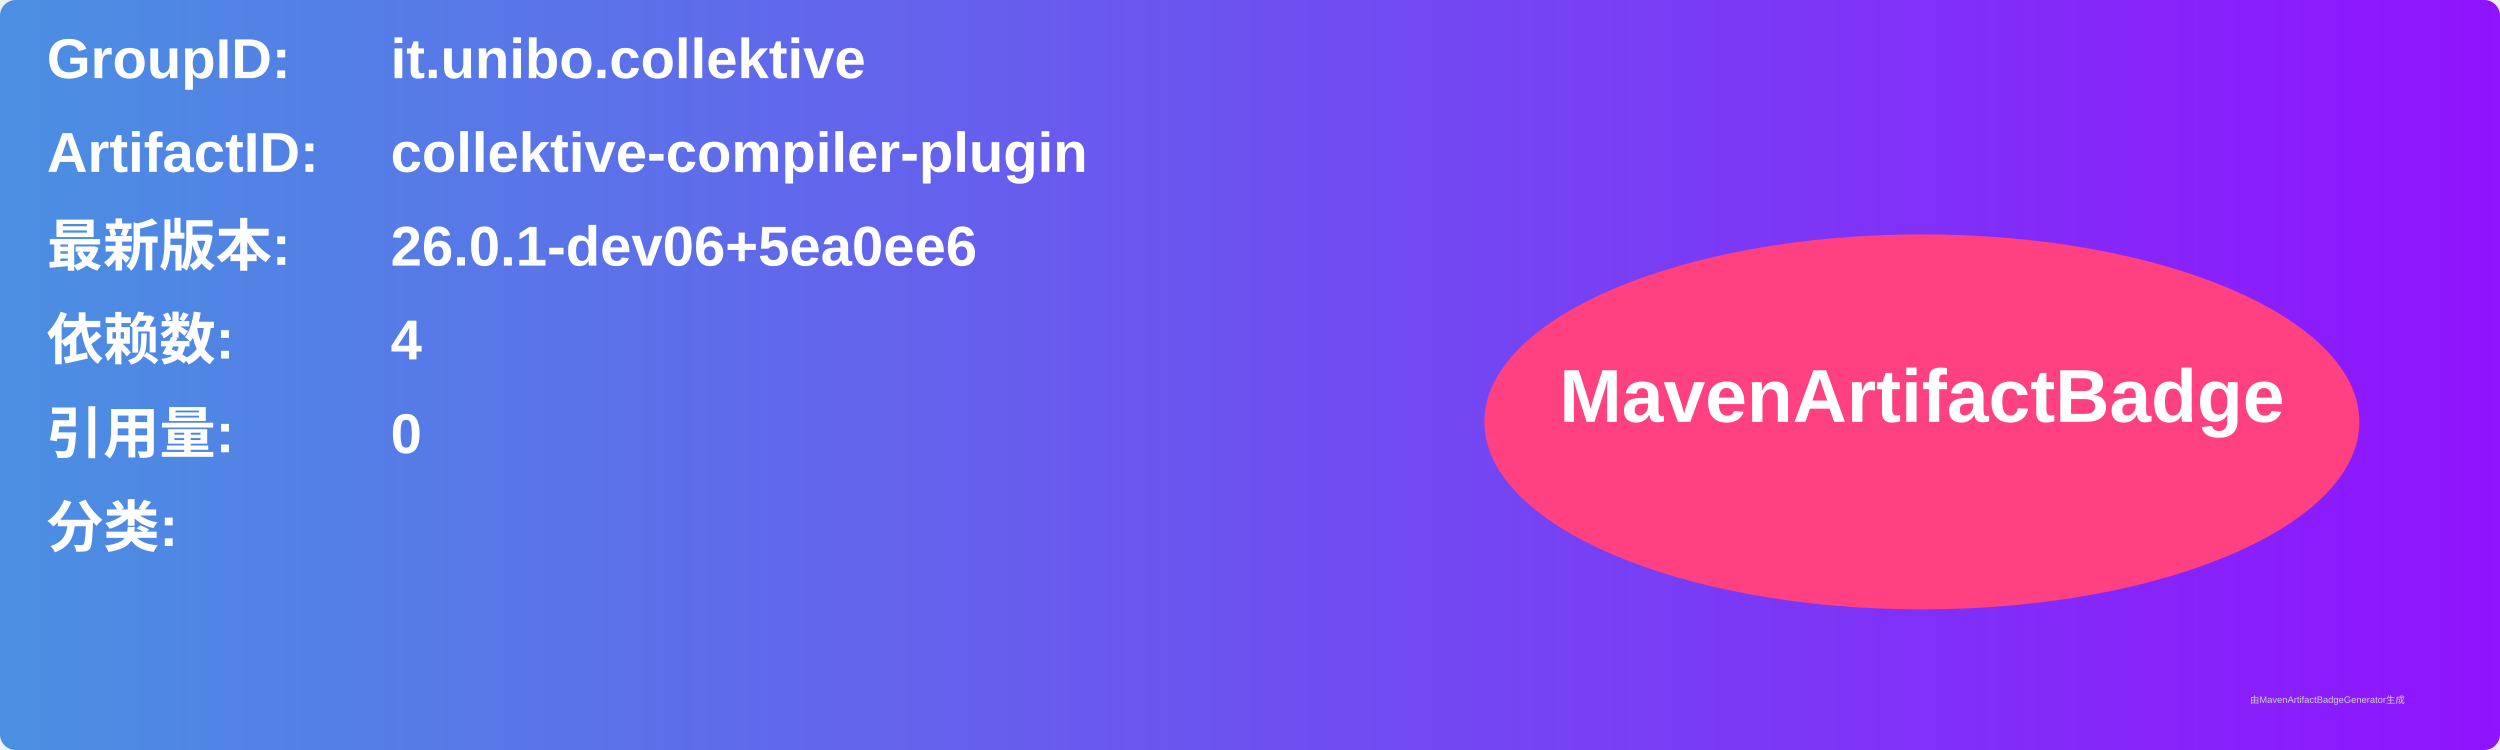
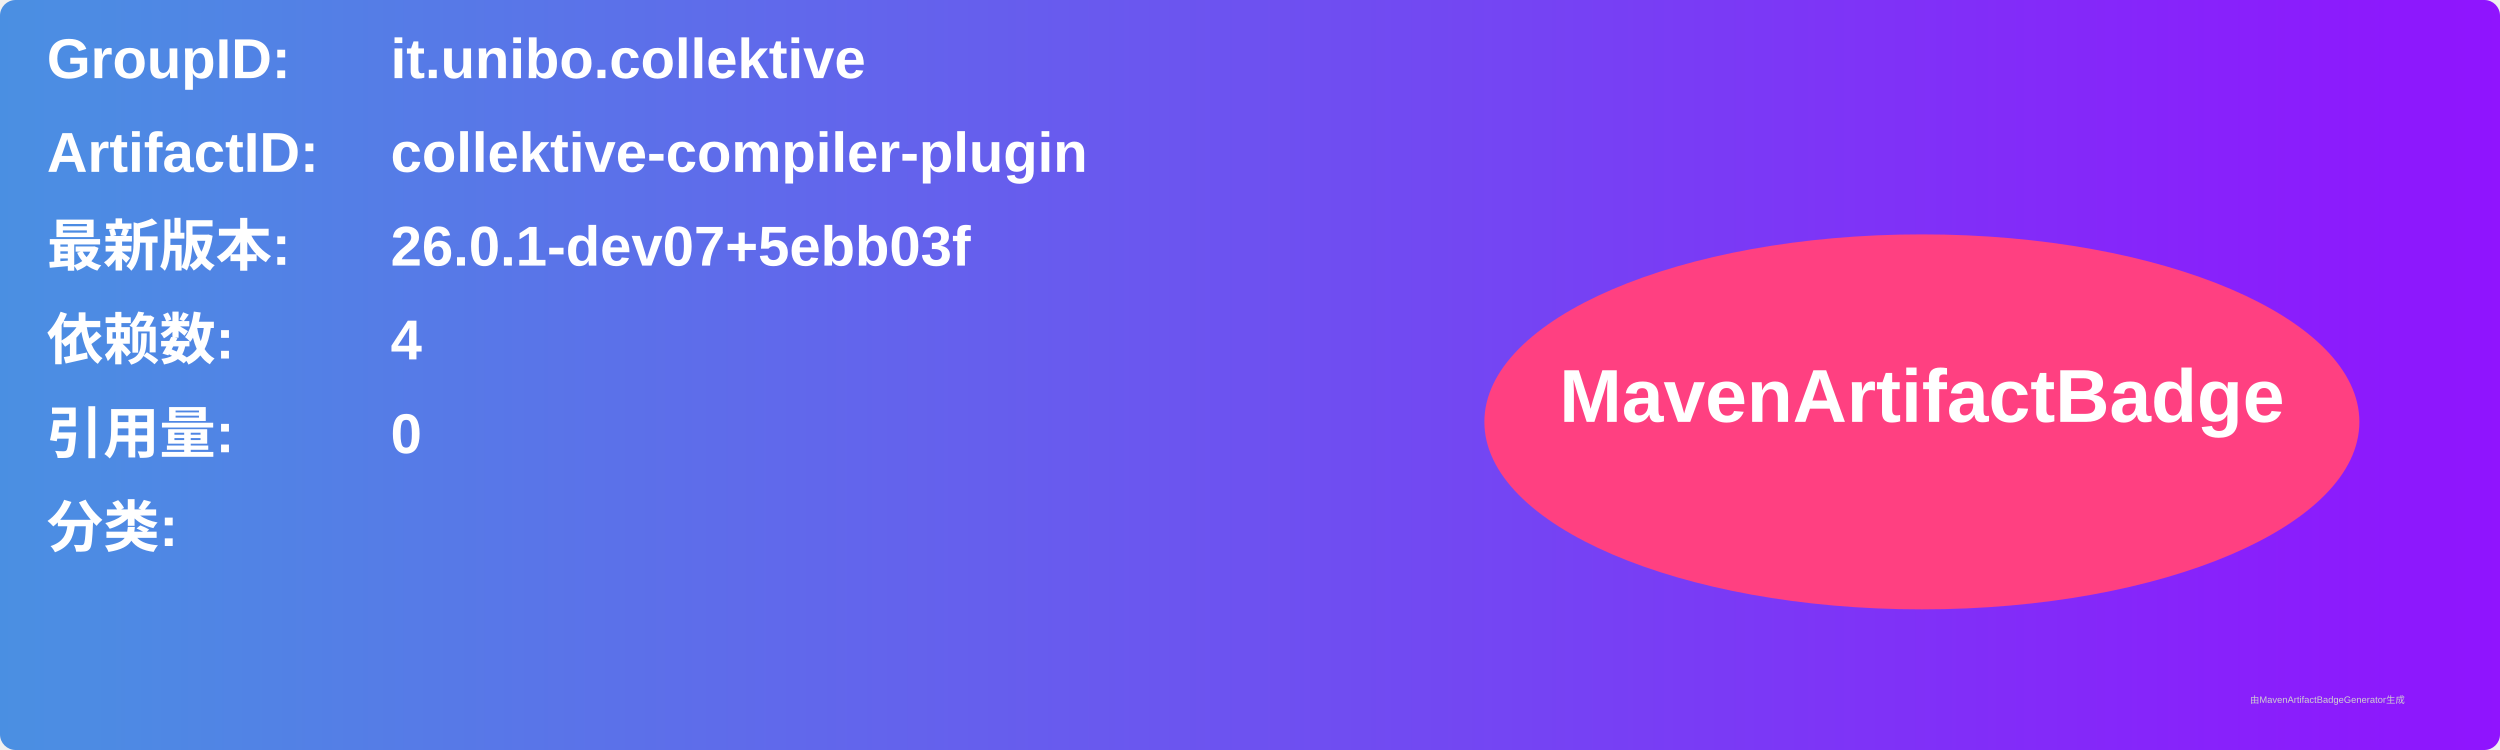
<svg xmlns="http://www.w3.org/2000/svg" width="800" height="240" viewBox="0 0 800 240">
  <linearGradient id="grad" x1="0%" y1="0%" x2="100%" y2="0%">
    <stop offset="0%" stop-color="#4a90e2" />
    <stop offset="100%" stop-color="#9013fe" />
  </linearGradient>
  <rect width="100%" height="100%" rx="5" ry="5" fill="url(#grad)" />
  <g transform="translate(15, 15)">
    <text x="0" y="10" font-family="Arial" font-size="18" fill="white" font-weight="bold" width="260">GroupID:</text>
    <text x="110" y="10" font-family="Arial" font-size="18" fill="white" font-weight="bold" width="460">it.unibo.collektive</text>
    <text x="0" y="40" font-family="Arial" font-size="18" fill="white" font-weight="bold" width="260">ArtifactID:</text>
    <text x="110" y="40" font-family="Arial" font-size="18" fill="white" font-weight="bold" width="460">collektive-compiler-plugin</text>
    <text x="0" y="70" font-family="Arial" font-size="18" fill="white" font-weight="bold">最新版本:</text>
    <text x="110" y="70" font-family="Arial" font-size="18" fill="white" font-weight="bold">
-       <tspan font-weight="bold">26.0.1-dev06+5ea0ee6</tspan>
+       <tspan font-weight="bold">26.0.1-dev07+5ebb03f</tspan>
    </text>
    <text x="0" y="100" font-family="Arial" font-size="18" fill="white" font-weight="bold">依赖数: </text>
    <text x="110" y="100" font-family="Arial" font-size="18" fill="white">
      <tspan font-weight="bold">4</tspan>
    </text>
    <text x="0" y="130" font-family="Arial" font-size="18" fill="white" font-weight="bold">引用量: </text>
    <text x="110" y="130" font-family="Arial" font-size="18" fill="white">
      <tspan font-weight="bold">0</tspan>
    </text>
    <text x="0" y="160" font-family="Arial" font-size="18" fill="white" font-weight="bold">分类:</text>
    <text x="10" y="190" font-family="Arial" font-size="10" fill="white">
      <tspan font-weight="bold" />
    </text>
    <ellipse cx="600" cy="120" rx="140" ry="60" fill="#ff4081" />
    <text x="600" y="120" text-anchor="middle" font-family="Arial" font-size="24" fill="white" font-weight="bold">MavenArtifactBadge</text>
  </g>
  <text x="720" y="225" font-family="Arial" font-size="3" fill="#d0d0d0">由MavenArtifactBadgeGenerator生成</text>
</svg>
